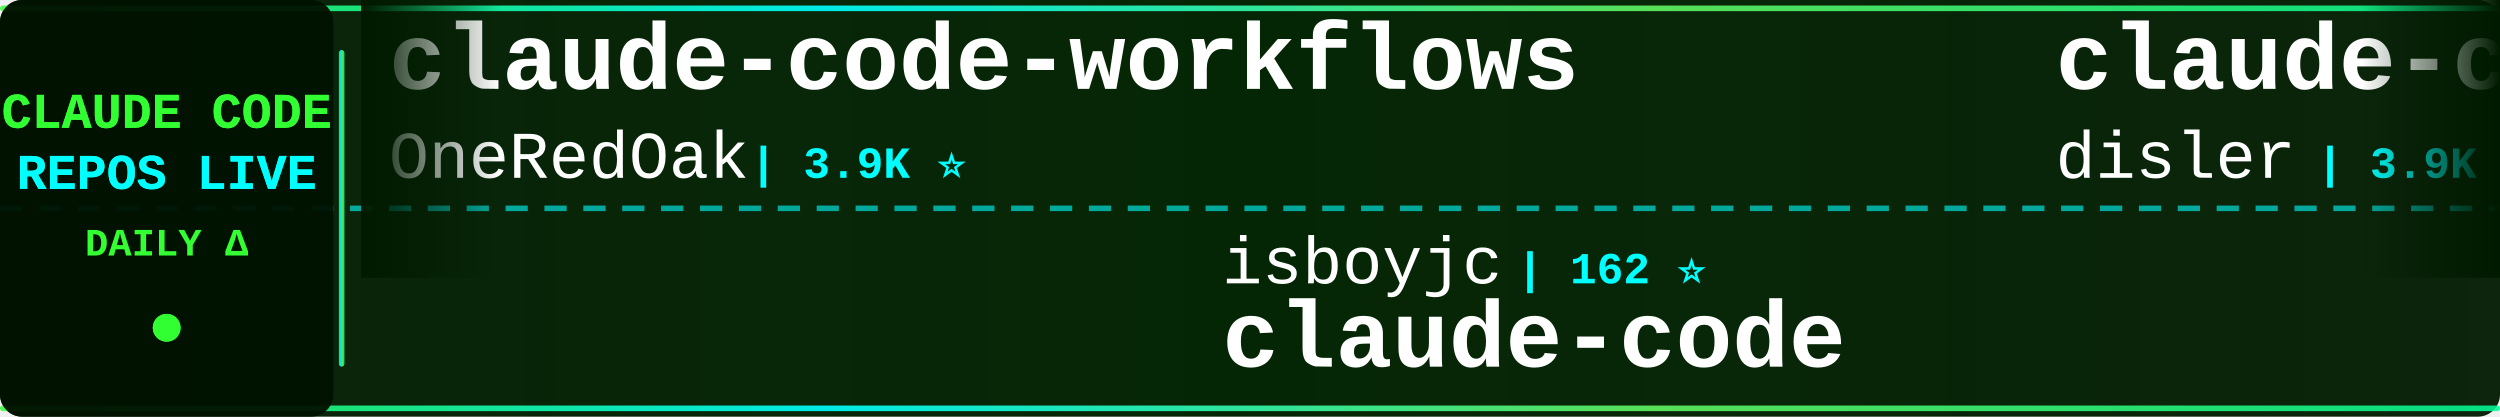
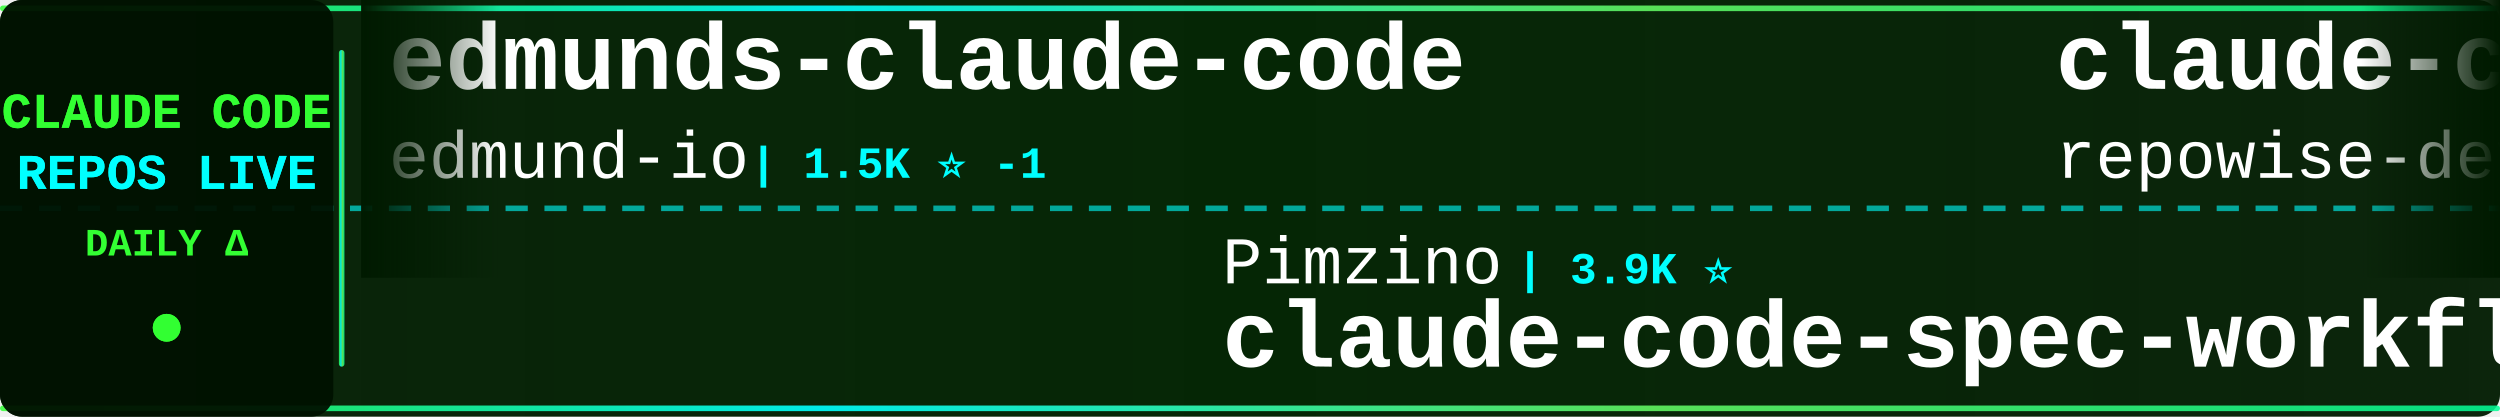
<svg xmlns="http://www.w3.org/2000/svg" width="900" height="150">
  <defs>
    <linearGradient id="tickerBg" x1="0%" y1="0%" x2="100%" y2="0%">
      <stop offset="0%" style="stop-color:#001a00;stop-opacity:0.95" />
      <stop offset="50%" style="stop-color:#002200;stop-opacity:0.98" />
      <stop offset="100%" style="stop-color:#001a00;stop-opacity:0.95" />
    </linearGradient>
    <linearGradient id="borderGrad" x1="0%" y1="0%" x2="100%" y2="0%">
      <stop offset="0%" style="stop-color:#33ff33;stop-opacity:0.85">
        <animate attributeName="stop-opacity" values="0.85;1;0.85" dur="2s" repeatCount="indefinite" />
      </stop>
      <stop offset="33%" style="stop-color:#00ffff;stop-opacity:0.9">
        <animate attributeName="stop-opacity" values="0.9;1;0.9" dur="2.2s" repeatCount="indefinite" />
      </stop>
      <stop offset="66%" style="stop-color:#66ff66;stop-opacity:0.85">
        <animate attributeName="stop-opacity" values="0.85;1;0.85" dur="1.8s" repeatCount="indefinite" />
      </stop>
      <stop offset="100%" style="stop-color:#00ff99;stop-opacity:0.85">
        <animate attributeName="stop-opacity" values="0.85;1;0.85" dur="2s" repeatCount="indefinite" />
      </stop>
    </linearGradient>
    <filter id="textGlow">
      <feGaussianBlur stdDeviation="0.1" result="coloredBlur" />
      <feMerge>
        <feMergeNode in="coloredBlur" />
        <feMergeNode in="SourceGraphic" />
      </feMerge>
    </filter>
    <filter id="metricGlow">
      <feGaussianBlur stdDeviation="0.2" result="coloredBlur" />
      <feMerge>
        <feMergeNode in="coloredBlur" />
        <feMergeNode in="SourceGraphic" />
      </feMerge>
    </filter>
    <linearGradient id="leftFade" x1="0%" y1="0%" x2="100%" y2="0%">
      <stop offset="0%" style="stop-color:#001a00;stop-opacity:1" />
      <stop offset="100%" style="stop-color:#001a00;stop-opacity:0" />
    </linearGradient>
    <linearGradient id="rightFade" x1="0%" y1="0%" x2="100%" y2="0%">
      <stop offset="0%" style="stop-color:#001a00;stop-opacity:0" />
      <stop offset="100%" style="stop-color:#001a00;stop-opacity:1" />
    </linearGradient>
  </defs>
  <rect width="900" height="150" fill="url(#tickerBg)" rx="8" />
  <rect x="0" y="2" width="900" height="2" fill="url(#borderGrad)" rx="1" />
  <rect x="0" y="146" width="900" height="2" fill="url(#borderGrad)" rx="1" />
  <line x1="0" y1="75" x2="900" y2="75" stroke="#00ffff" stroke-width="2" stroke-dasharray="8 6" opacity="0.6" />
  <rect x="0" y="0" width="120" height="150" fill="#001100" opacity="0.95" rx="8" />
  <text x="60" y="46" font-family="'Courier New', monospace" font-size="18" font-weight="bold" fill="#33ff33" text-anchor="middle" filter="url(#textGlow)">
    CLAUDE CODE
  </text>
  <text x="60" y="68" font-family="'Courier New', monospace" font-size="18" font-weight="bold" fill="#00ffff" text-anchor="middle" filter="url(#textGlow)">
    REPOS LIVE
  </text>
  <text x="60" y="92" font-family="'Courier New', monospace" font-size="14" font-weight="bold" fill="#33ff33" text-anchor="middle">
    DAILY Δ
  </text>
  <circle cx="60" cy="118" r="5" fill="#33ff33" filter="url(#metricGlow)">
    <animate attributeName="r" values="4;6;4" dur="1.5s" repeatCount="indefinite" />
    <animate attributeName="opacity" values="0.6;1;0.6" dur="1.5s" repeatCount="indefinite" />
  </circle>
  <rect x="122" y="18" width="2" height="114" fill="url(#borderGrad)" rx="1" />
  <clipPath id="tickerClip">
    <rect x="130" y="0" width="770" height="150" />
  </clipPath>
  <g clip-path="url(#tickerClip)">
    <g id="tickerItems">
      <animateTransform attributeName="transform" attributeType="XML" type="translate" from="0 0" to="-3000 0" dur="54s" repeatCount="indefinite" />
      <g transform="translate(0, 0)">
-         <text x="140" y="32" font-family="'Courier New', monospace" font-size="34" font-weight="bold" fill="#ffffff">claude-code-workflows</text>
-         <text x="140" y="64" font-family="'Courier New', monospace" font-size="24" font-weight="normal" fill="#ffffff" opacity="1.0">OneRedOak</text>
-         <text x="270" y="64" font-family="'Courier New', monospace" font-size="16" font-weight="bold" fill="#00ffff"> | 3.9K ⭐</text>
+         <text x="140" y="32" font-family="'Courier New', monospace" font-size="34" font-weight="bold" fill="#ffffff">edmunds-claude-code</text>
+         <text x="140" y="64" font-family="'Courier New', monospace" font-size="24" font-weight="normal" fill="#ffffff" opacity="1.0">edmund-io</text>
+         <text x="270" y="64" font-family="'Courier New', monospace" font-size="16" font-weight="bold" fill="#00ffff"> | 1.5K ⭐ -1</text>
      </g>
      <g transform="translate(300, 0)">
-         <text x="140" y="102" font-family="'Courier New', monospace" font-size="24" font-weight="normal" fill="#ffffff" opacity="1.0">isboyjc</text>
-         <text x="246" y="102" font-family="'Courier New', monospace" font-size="16" font-weight="bold" fill="#00ffff"> | 162 ⭐</text>
-         <text x="140" y="132" font-family="'Courier New', monospace" font-size="34" font-weight="bold" fill="#ffffff">claude-code</text>
+         <text x="140" y="102" font-family="'Courier New', monospace" font-size="24" font-weight="normal" fill="#ffffff" opacity="1.0">Pimzino</text>
+         <text x="246" y="102" font-family="'Courier New', monospace" font-size="16" font-weight="bold" fill="#00ffff"> | 3.9K ⭐</text>
+         <text x="140" y="132" font-family="'Courier New', monospace" font-size="34" font-weight="bold" fill="#ffffff">claude-code-spec-workflo...</text>
      </g>
      <g transform="translate(600, 0)">
-         <text x="140" y="32" font-family="'Courier New', monospace" font-size="34" font-weight="bold" fill="#ffffff">claude-code-hooks-master...</text>
-         <text x="140" y="64" font-family="'Courier New', monospace" font-size="24" font-weight="normal" fill="#ffffff" opacity="1.0">disler</text>
-         <text x="234" y="64" font-family="'Courier New', monospace" font-size="16" font-weight="bold" fill="#00ffff"> | 3.9K ⭐ -1</text>
+         <text x="140" y="32" font-family="'Courier New', monospace" font-size="34" font-weight="bold" fill="#ffffff">claude-code-prompts</text>
+         <text x="140" y="64" font-family="'Courier New', monospace" font-size="24" font-weight="normal" fill="#ffffff" opacity="1.0">repowise-dev</text>
+         <text x="306" y="64" font-family="'Courier New', monospace" font-size="16" font-weight="bold" fill="#00ffff"> | 1.2K ⭐ +1</text>
      </g>
      <g transform="translate(900, 0)">
-         <text x="140" y="102" font-family="'Courier New', monospace" font-size="24" font-weight="normal" fill="#ffffff" opacity="1.0">Piebald-AI</text>
-         <text x="282" y="102" font-family="'Courier New', monospace" font-size="16" font-weight="bold" fill="#00ffff"> | 12.5K ⭐ -3</text>
-         <text x="140" y="132" font-family="'Courier New', monospace" font-size="34" font-weight="bold" fill="#ffffff">claude-code-system-promp...</text>
+         <text x="140" y="102" font-family="'Courier New', monospace" font-size="24" font-weight="normal" fill="#ffffff" opacity="1.0">asgeirtj</text>
+         <text x="258" y="102" font-family="'Courier New', monospace" font-size="16" font-weight="bold" fill="#00ffff"> | 63.9K ⭐ +24</text>
+         <text x="140" y="132" font-family="'Courier New', monospace" font-size="34" font-weight="bold" fill="#ffffff">system_prompts_leaks</text>
      </g>
      <g transform="translate(1200, 0)">
-         <text x="140" y="32" font-family="'Courier New', monospace" font-size="34" font-weight="bold" fill="#ffffff">claude-code-source</text>
-         <text x="140" y="64" font-family="'Courier New', monospace" font-size="24" font-weight="normal" fill="#ffffff" opacity="1.0">AprilNEA</text>
-         <text x="258" y="64" font-family="'Courier New', monospace" font-size="16" font-weight="bold" fill="#00ffff"> | 392 ⭐</text>
+         <text x="140" y="32" font-family="'Courier New', monospace" font-size="34" font-weight="bold" fill="#ffffff">Dive-into-Claude-Code</text>
+         <text x="140" y="64" font-family="'Courier New', monospace" font-size="24" font-weight="normal" fill="#ffffff" opacity="1.0">VILA-Lab</text>
+         <text x="258" y="64" font-family="'Courier New', monospace" font-size="16" font-weight="bold" fill="#00ffff"> | 2.1K ⭐ +1</text>
      </g>
      <g transform="translate(1500, 0)">
-         <text x="140" y="102" font-family="'Courier New', monospace" font-size="24" font-weight="normal" fill="#ffffff" opacity="1.0">hangsman</text>
-         <text x="258" y="102" font-family="'Courier New', monospace" font-size="16" font-weight="bold" fill="#00ffff"> | 792 ⭐</text>
-         <text x="140" y="132" font-family="'Courier New', monospace" font-size="34" font-weight="bold" fill="#ffffff">claude-code-source</text>
+         <text x="140" y="102" font-family="'Courier New', monospace" font-size="24" font-weight="normal" fill="#ffffff" opacity="1.0">Maciek-roboblog</text>
+         <text x="342" y="102" font-family="'Courier New', monospace" font-size="16" font-weight="bold" fill="#00ffff"> | 8.7K ⭐ +1</text>
+         <text x="140" y="132" font-family="'Courier New', monospace" font-size="34" font-weight="bold" fill="#ffffff">Claude-Code-Usage-Monito...</text>
      </g>
      <g transform="translate(1800, 0)">
-         <text x="140" y="32" font-family="'Courier New', monospace" font-size="34" font-weight="bold" fill="#ffffff">claude-code-local</text>
-         <text x="140" y="64" font-family="'Courier New', monospace" font-size="24" font-weight="normal" fill="#ffffff" opacity="1.0">nicedreamzapp</text>
-         <text x="318" y="64" font-family="'Courier New', monospace" font-size="16" font-weight="bold" fill="#00ffff"> | 3.3K ⭐ +1</text>
+         <text x="140" y="32" font-family="'Courier New', monospace" font-size="34" font-weight="bold" fill="#ffffff">claude-code-book</text>
+         <text x="140" y="64" font-family="'Courier New', monospace" font-size="24" font-weight="normal" fill="#ffffff" opacity="1.0">lintsinghua</text>
+         <text x="294" y="64" font-family="'Courier New', monospace" font-size="16" font-weight="bold" fill="#00ffff"> | 4.2K ⭐ +2</text>
      </g>
      <g transform="translate(2100, 0)">
-         <text x="140" y="102" font-family="'Courier New', monospace" font-size="24" font-weight="normal" fill="#ffffff" opacity="1.0">ykdojo</text>
-         <text x="234" y="102" font-family="'Courier New', monospace" font-size="16" font-weight="bold" fill="#00ffff"> | 10.0K ⭐ +5</text>
-         <text x="140" y="132" font-family="'Courier New', monospace" font-size="34" font-weight="bold" fill="#ffffff">claude-code-tips</text>
+         <text x="140" y="102" font-family="'Courier New', monospace" font-size="24" font-weight="normal" fill="#ffffff" opacity="1.0">pedrohcgs</text>
+         <text x="270" y="102" font-family="'Courier New', monospace" font-size="16" font-weight="bold" fill="#00ffff"> | 1.5K ⭐ +1</text>
+         <text x="140" y="132" font-family="'Courier New', monospace" font-size="34" font-weight="bold" fill="#ffffff">claude-code-my-workflow</text>
      </g>
      <g transform="translate(2400, 0)">
-         <text x="140" y="32" font-family="'Courier New', monospace" font-size="34" font-weight="bold" fill="#ffffff">claude-code</text>
-         <text x="140" y="64" font-family="'Courier New', monospace" font-size="24" font-weight="normal" fill="#ffffff" opacity="1.0">tanbiralam</text>
-         <text x="282" y="64" font-family="'Courier New', monospace" font-size="16" font-weight="bold" fill="#00ffff"> | 2.2K ⭐</text>
+         <text x="140" y="32" font-family="'Courier New', monospace" font-size="34" font-weight="bold" fill="#ffffff">claude-code-security-rev...</text>
+         <text x="140" y="64" font-family="'Courier New', monospace" font-size="24" font-weight="normal" fill="#ffffff" opacity="1.0">anthropics</text>
+         <text x="282" y="64" font-family="'Courier New', monospace" font-size="16" font-weight="bold" fill="#00ffff"> | 6.1K ⭐ +1</text>
      </g>
      <g transform="translate(2700, 0)">
-         <text x="140" y="102" font-family="'Courier New', monospace" font-size="24" font-weight="normal" fill="#ffffff" opacity="1.0">Tinkeringg-Lab</text>
-         <text x="330" y="102" font-family="'Courier New', monospace" font-size="16" font-weight="bold" fill="#00ffff"> | 212 ⭐</text>
-         <text x="140" y="132" font-family="'Courier New', monospace" font-size="34" font-weight="bold" fill="#ffffff">claude-code</text>
+         <text x="140" y="102" font-family="'Courier New', monospace" font-size="24" font-weight="normal" fill="#ffffff" opacity="1.0">pengchengneo</text>
+         <text x="306" y="102" font-family="'Courier New', monospace" font-size="16" font-weight="bold" fill="#00ffff"> | 1.8K ⭐</text>
+         <text x="140" y="132" font-family="'Courier New', monospace" font-size="34" font-weight="bold" fill="#ffffff">Claude-Code</text>
      </g>
      <g transform="translate(3000, 0)">
-         <text x="140" y="32" font-family="'Courier New', monospace" font-size="34" font-weight="bold" fill="#ffffff">claude-code-workflows</text>
-         <text x="140" y="64" font-family="'Courier New', monospace" font-size="24" font-weight="normal" fill="#ffffff" opacity="1.0">OneRedOak</text>
-         <text x="270" y="64" font-family="'Courier New', monospace" font-size="16" font-weight="bold" fill="#00ffff"> | 3.9K ⭐</text>
+         <text x="140" y="32" font-family="'Courier New', monospace" font-size="34" font-weight="bold" fill="#ffffff">edmunds-claude-code</text>
+         <text x="140" y="64" font-family="'Courier New', monospace" font-size="24" font-weight="normal" fill="#ffffff" opacity="1.0">edmund-io</text>
+         <text x="270" y="64" font-family="'Courier New', monospace" font-size="16" font-weight="bold" fill="#00ffff"> | 1.5K ⭐ -1</text>
      </g>
      <g transform="translate(3300, 0)">
-         <text x="140" y="102" font-family="'Courier New', monospace" font-size="24" font-weight="normal" fill="#ffffff" opacity="1.0">isboyjc</text>
-         <text x="246" y="102" font-family="'Courier New', monospace" font-size="16" font-weight="bold" fill="#00ffff"> | 162 ⭐</text>
-         <text x="140" y="132" font-family="'Courier New', monospace" font-size="34" font-weight="bold" fill="#ffffff">claude-code</text>
+         <text x="140" y="102" font-family="'Courier New', monospace" font-size="24" font-weight="normal" fill="#ffffff" opacity="1.0">Pimzino</text>
+         <text x="246" y="102" font-family="'Courier New', monospace" font-size="16" font-weight="bold" fill="#00ffff"> | 3.9K ⭐</text>
+         <text x="140" y="132" font-family="'Courier New', monospace" font-size="34" font-weight="bold" fill="#ffffff">claude-code-spec-workflo...</text>
      </g>
      <g transform="translate(3600, 0)">
-         <text x="140" y="32" font-family="'Courier New', monospace" font-size="34" font-weight="bold" fill="#ffffff">claude-code-hooks-master...</text>
-         <text x="140" y="64" font-family="'Courier New', monospace" font-size="24" font-weight="normal" fill="#ffffff" opacity="1.0">disler</text>
-         <text x="234" y="64" font-family="'Courier New', monospace" font-size="16" font-weight="bold" fill="#00ffff"> | 3.9K ⭐ -1</text>
+         <text x="140" y="32" font-family="'Courier New', monospace" font-size="34" font-weight="bold" fill="#ffffff">claude-code-prompts</text>
+         <text x="140" y="64" font-family="'Courier New', monospace" font-size="24" font-weight="normal" fill="#ffffff" opacity="1.0">repowise-dev</text>
+         <text x="306" y="64" font-family="'Courier New', monospace" font-size="16" font-weight="bold" fill="#00ffff"> | 1.2K ⭐ +1</text>
      </g>
      <g transform="translate(3900, 0)">
-         <text x="140" y="102" font-family="'Courier New', monospace" font-size="24" font-weight="normal" fill="#ffffff" opacity="1.0">Piebald-AI</text>
-         <text x="282" y="102" font-family="'Courier New', monospace" font-size="16" font-weight="bold" fill="#00ffff"> | 12.5K ⭐ -3</text>
-         <text x="140" y="132" font-family="'Courier New', monospace" font-size="34" font-weight="bold" fill="#ffffff">claude-code-system-promp...</text>
+         <text x="140" y="102" font-family="'Courier New', monospace" font-size="24" font-weight="normal" fill="#ffffff" opacity="1.0">asgeirtj</text>
+         <text x="258" y="102" font-family="'Courier New', monospace" font-size="16" font-weight="bold" fill="#00ffff"> | 63.9K ⭐ +24</text>
+         <text x="140" y="132" font-family="'Courier New', monospace" font-size="34" font-weight="bold" fill="#ffffff">system_prompts_leaks</text>
      </g>
    </g>
  </g>
  <rect x="130" y="0" width="50" height="100" fill="url(#leftFade)" />
  <rect x="850" y="0" width="50" height="100" fill="url(#rightFade)" />
</svg>
